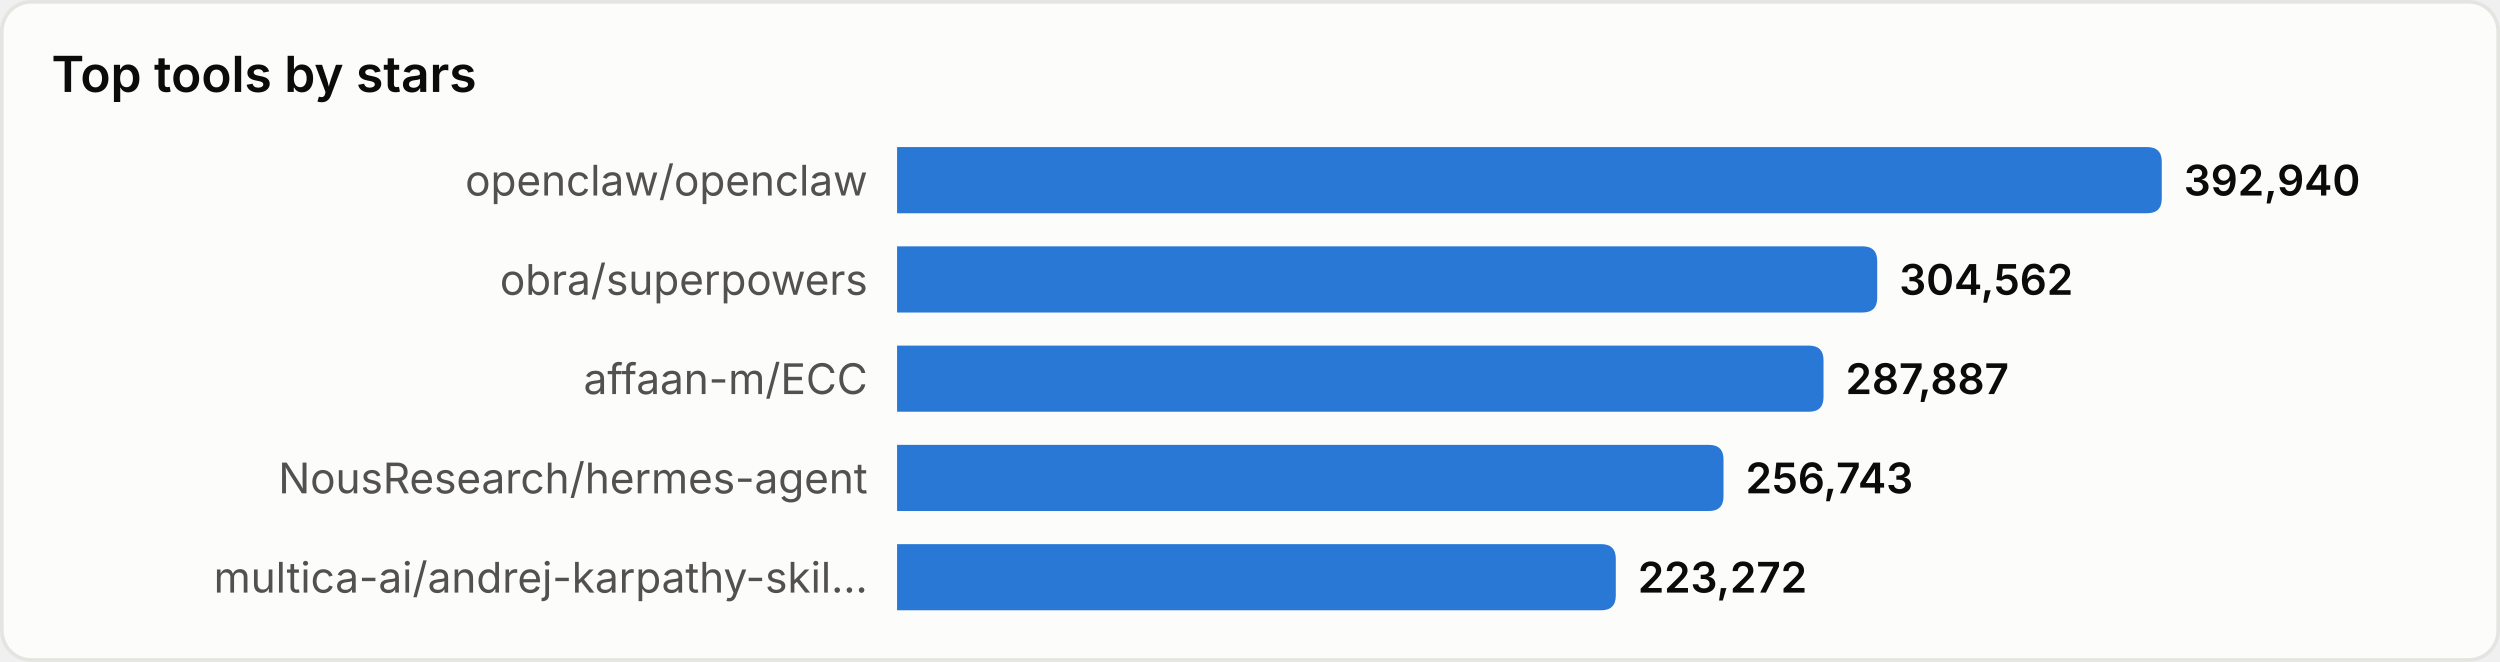
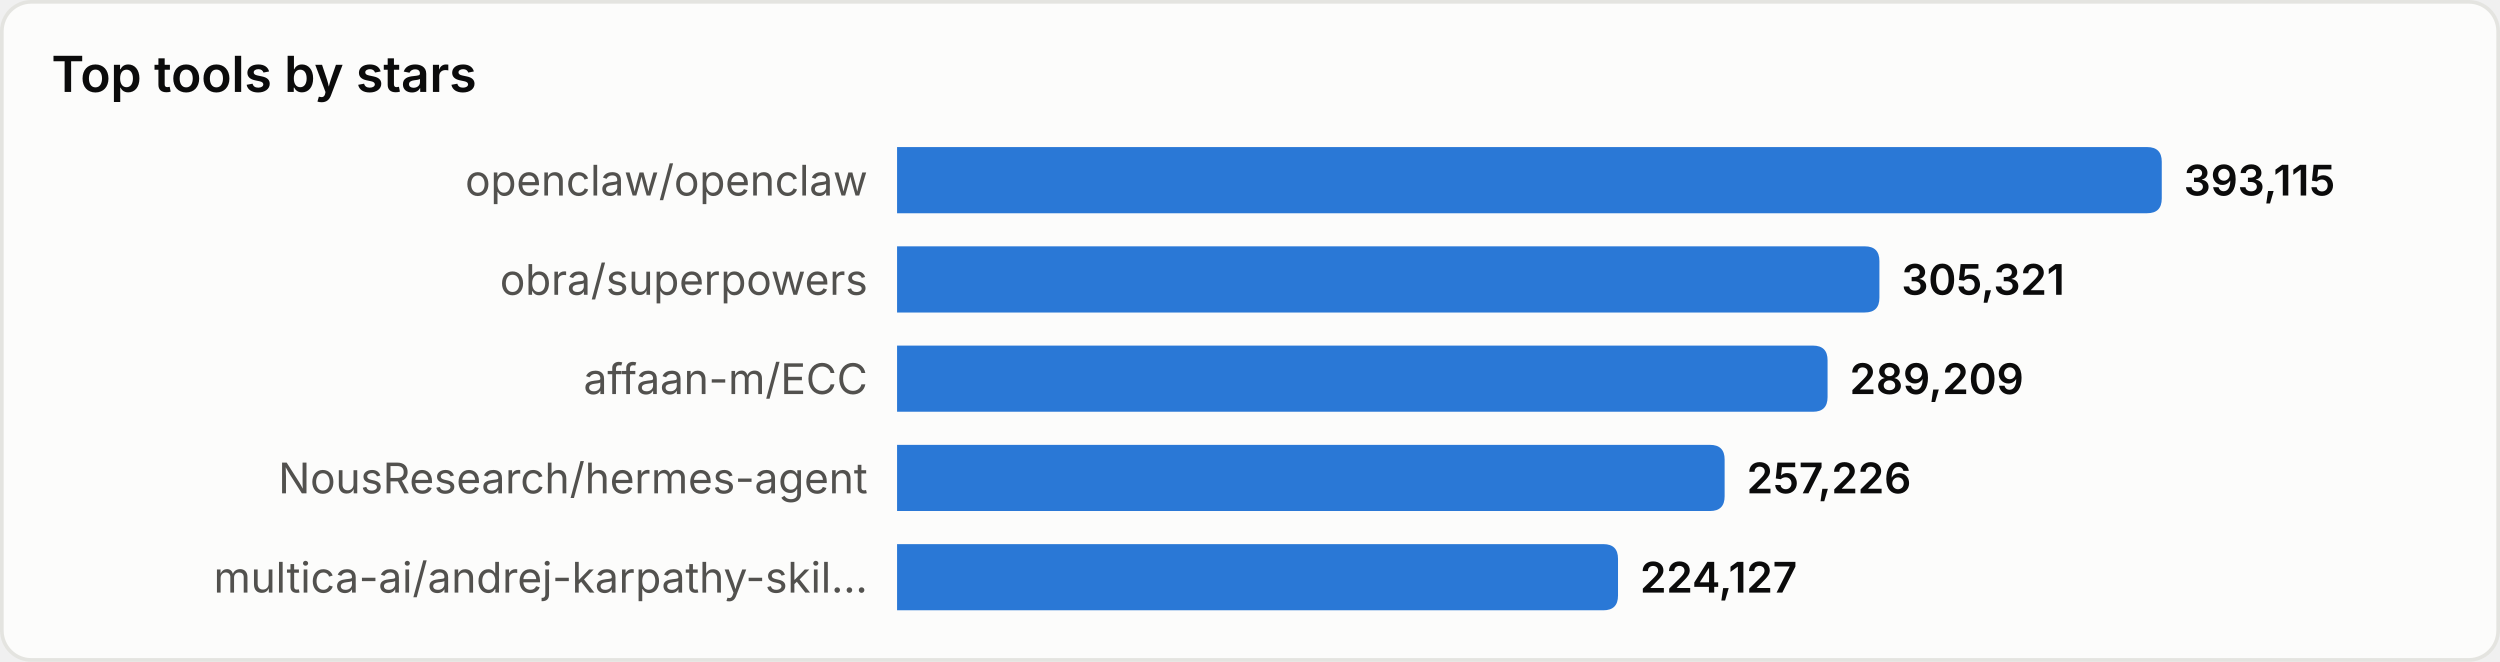
<svg xmlns="http://www.w3.org/2000/svg" width="680" height="180" viewBox="0 0 680 180" role="img" aria-label="Top tools by stars">
  <style>
text{font-family:system-ui,-apple-system,'Segoe UI',sans-serif}
.srf{fill:#fcfcfb;stroke:#e4e4e0}.ttl{fill:#0b0b0b;font-size:13.5px;font-weight:600}
.lbl{fill:#52514e;font-size:11.5px}.val{fill:#0b0b0b;font-size:11.5px;font-weight:600}
.bar{fill:#2a78d6}
@media(prefers-color-scheme:dark){
.srf{fill:#1a1a19;stroke:#33332f}.ttl{fill:#ffffff}
.lbl{fill:#c3c2b7}.val{fill:#ffffff}.bar{fill:#3987e5}
}
</style>
  <rect x="0.5" y="0.5" width="679" height="179" rx="8" class="srf" />
  <text x="14" y="25" class="ttl">Top tools by stars</text>
  <text x="236" y="49.0" class="lbl" text-anchor="end" dominant-baseline="central">openclaw/openclaw</text>
  <path d="M244,40 h340.0 q4,0 4,4 v10 q0,4 -4,4 h-340.0 z" class="bar" />
-   <text x="594.0" y="49.0" class="val" dominant-baseline="central">392,940</text>
+   <text x="594.0" y="49.0" class="val" dominant-baseline="central">393,115</text>
  <text x="236" y="76.0" class="lbl" text-anchor="end" dominant-baseline="central">obra/superpowers</text>
-   <path d="M244,67 h262.6 q4,0 4,4 v10 q0,4 -4,4 h-262.6 z" class="bar" />
-   <text x="516.6" y="76.0" class="val" dominant-baseline="central">304,562</text>
+   <path d="M244,67 h263.2 q4,0 4,4 v10 q0,4 -4,4 h-263.2 z" class="bar" />
+   <text x="517.2" y="76.0" class="val" dominant-baseline="central">305,321</text>
  <text x="236" y="103.0" class="lbl" text-anchor="end" dominant-baseline="central">affaan-m/ECC</text>
-   <path d="M244,94 h248.0 q4,0 4,4 v10 q0,4 -4,4 h-248.0 z" class="bar" />
-   <text x="502.0" y="103.0" class="val" dominant-baseline="central">287,887</text>
+   <path d="M244,94 h249.1 q4,0 4,4 v10 q0,4 -4,4 h-249.1 z" class="bar" />
+   <text x="503.1" y="103.0" class="val" dominant-baseline="central">289,209</text>
  <text x="236" y="130.0" class="lbl" text-anchor="end" dominant-baseline="central">NousResearch/hermes-agent</text>
-   <path d="M244,121 h220.8 q4,0 4,4 v10 q0,4 -4,4 h-220.8 z" class="bar" />
-   <text x="474.8" y="130.0" class="val" dominant-baseline="central">256,743</text>
+   <path d="M244,121 h221.1 q4,0 4,4 v10 q0,4 -4,4 h-221.1 z" class="bar" />
+   <text x="475.1" y="130.0" class="val" dominant-baseline="central">257,226</text>
  <text x="236" y="157.0" class="lbl" text-anchor="end" dominant-baseline="central">multica-ai/andrej-karpathy-skil…</text>
-   <path d="M244,148 h191.5 q4,0 4,4 v10 q0,4 -4,4 h-191.5 z" class="bar" />
-   <text x="445.5" y="157.0" class="val" dominant-baseline="central">223,272</text>
+   <path d="M244,148 h192.1 q4,0 4,4 v10 q0,4 -4,4 h-192.1 z" class="bar" />
+   <text x="446.1" y="157.0" class="val" dominant-baseline="central">224,127</text>
</svg>
